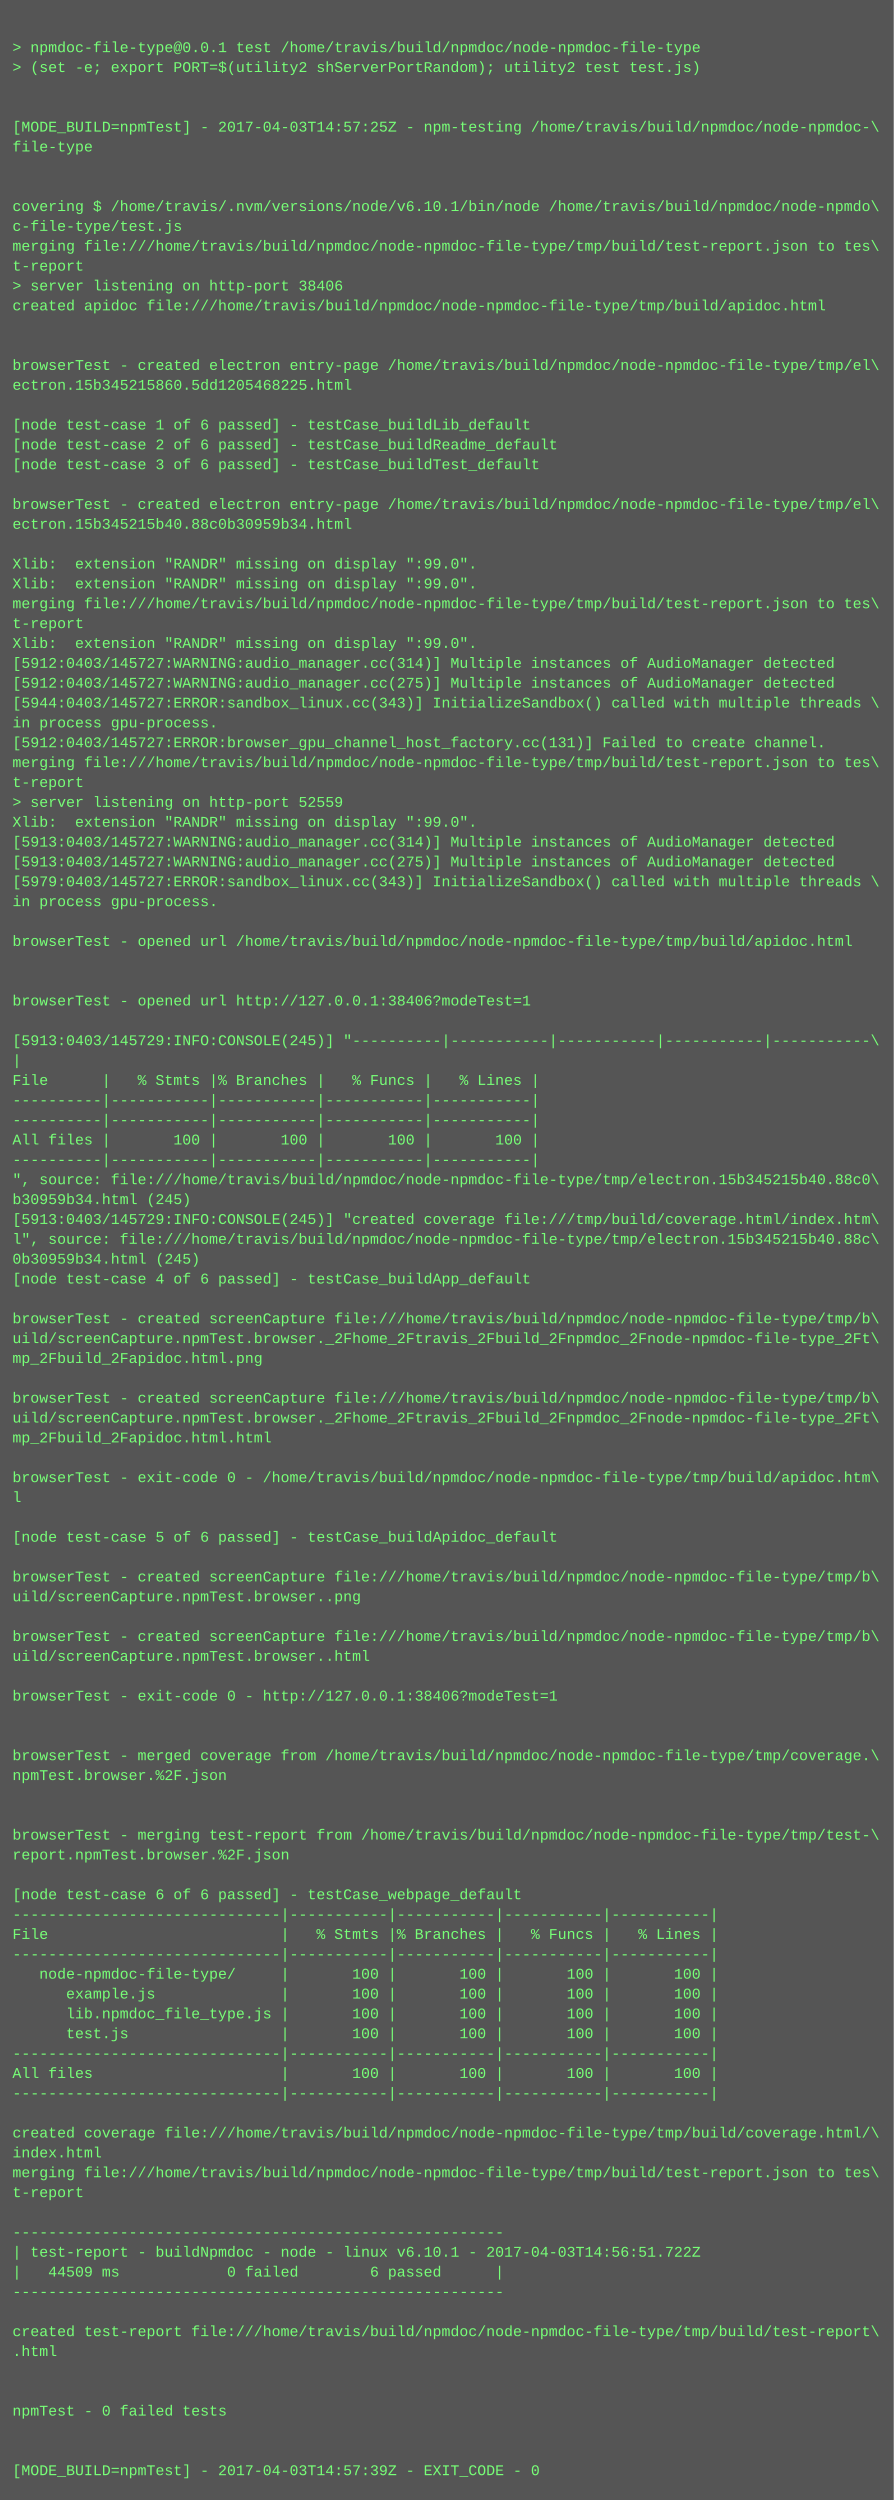
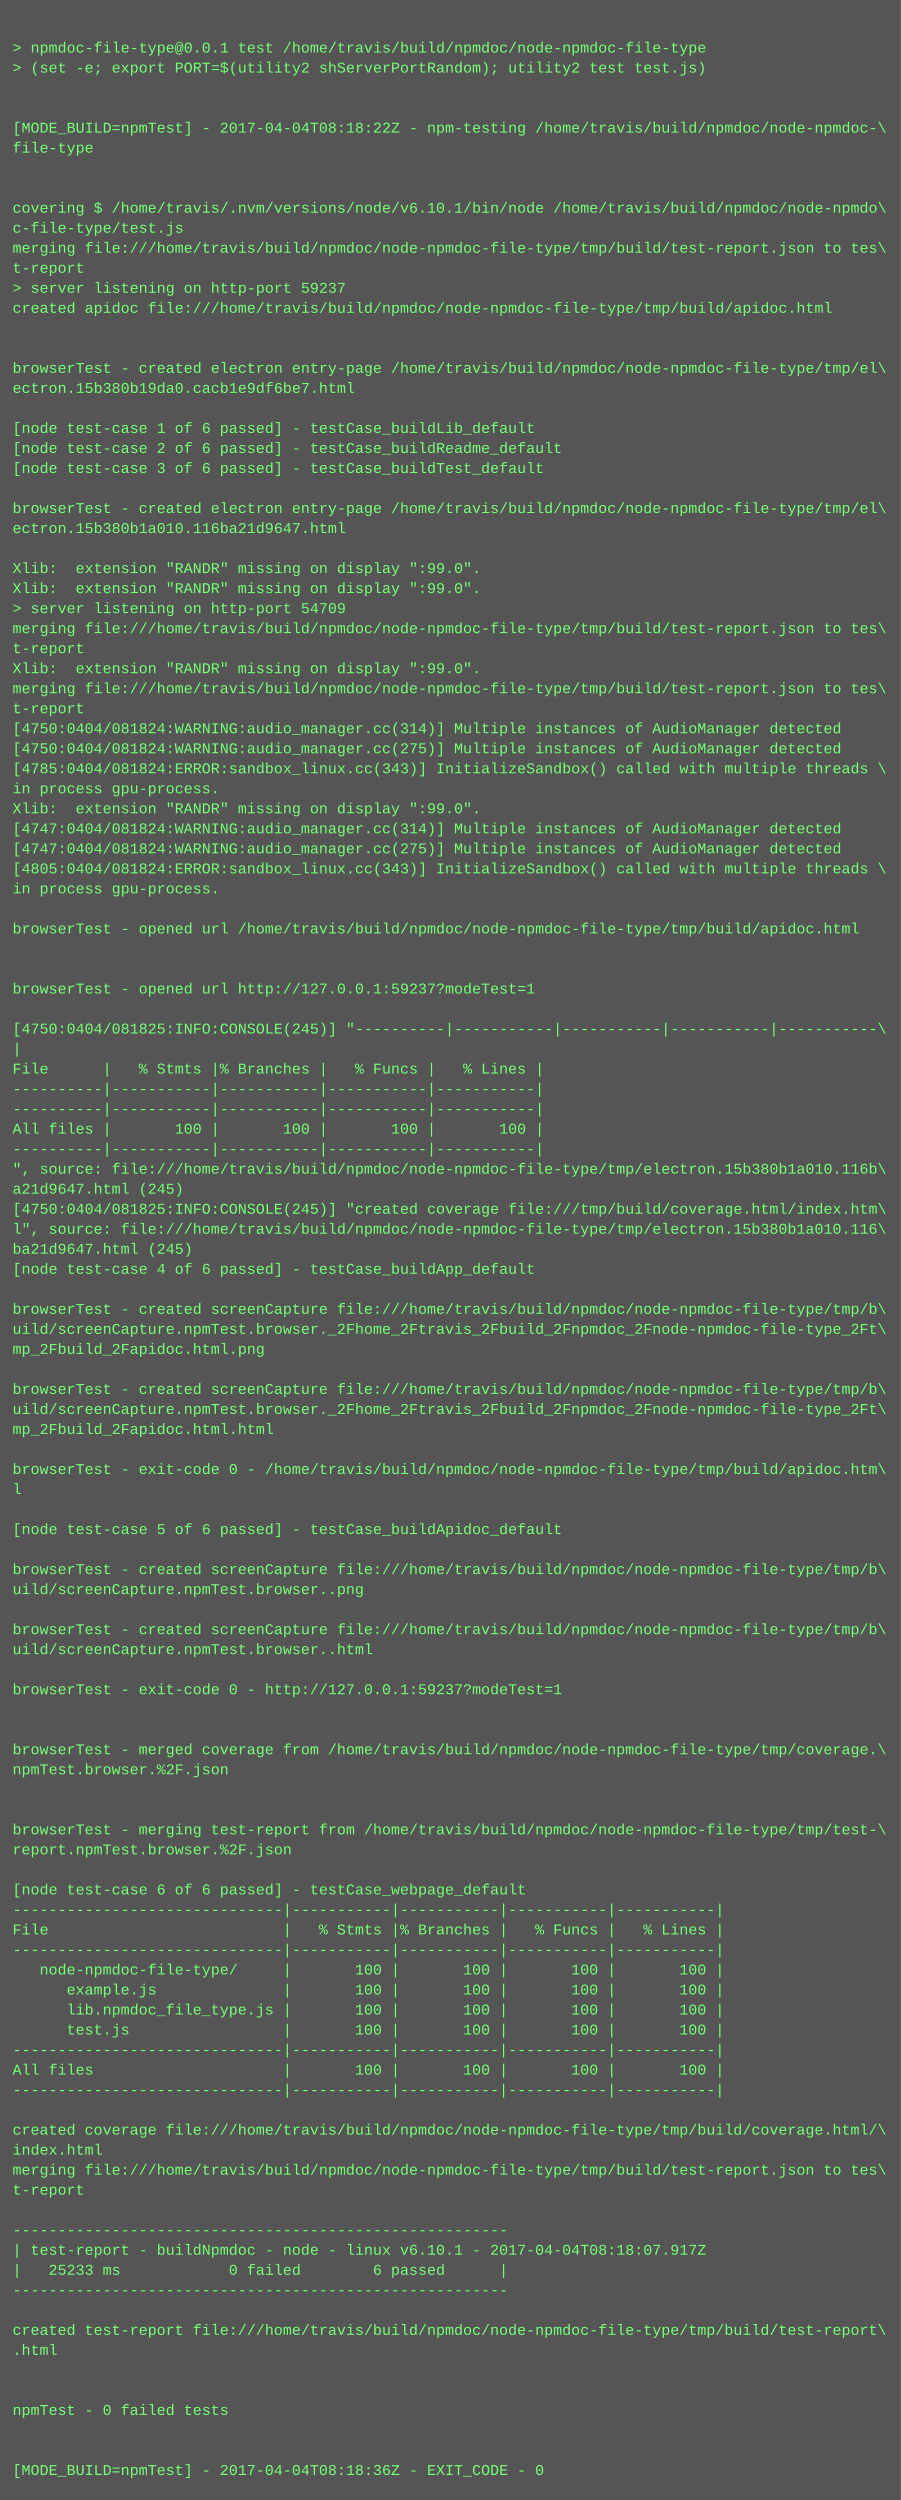
- <svg xmlns="http://www.w3.org/2000/svg" height="2014" width="720">
-   <rect height="2014" fill="#555" width="720" />
+ <svg xmlns="http://www.w3.org/2000/svg" height="1998" width="720">
+   <rect height="1998" fill="#555" width="720" />
  <text fill="#7f7" font-family="Courier New" font-size="12" xml:space="preserve">
    <tspan x="10" y="26" />
    <tspan x="10" y="42">&gt; npmdoc-file-type@0.0.1 test /home/travis/build/npmdoc/node-npmdoc-file-type</tspan>
    <tspan x="10" y="58">&gt; (set -e; export PORT=$(utility2 shServerPortRandom); utility2 test test.js)</tspan>
    <tspan x="10" y="74" />
    <tspan x="10" y="90" />
-     <tspan x="10" y="106">[MODE_BUILD=npmTest] - 2017-04-03T14:57:25Z - npm-testing /home/travis/build/npmdoc/node-npmdoc-\</tspan>
+     <tspan x="10" y="106">[MODE_BUILD=npmTest] - 2017-04-04T08:18:22Z - npm-testing /home/travis/build/npmdoc/node-npmdoc-\</tspan>
    <tspan x="10" y="122">file-type</tspan>
    <tspan x="10" y="138" />
    <tspan x="10" y="154" />
    <tspan x="10" y="170">covering $ /home/travis/.nvm/versions/node/v6.10.1/bin/node /home/travis/build/npmdoc/node-npmdo\</tspan>
    <tspan x="10" y="186">c-file-type/test.js</tspan>
    <tspan x="10" y="202">merging file:///home/travis/build/npmdoc/node-npmdoc-file-type/tmp/build/test-report.json to tes\</tspan>
    <tspan x="10" y="218">t-report</tspan>
-     <tspan x="10" y="234">&gt; server listening on http-port 38406</tspan>
+     <tspan x="10" y="234">&gt; server listening on http-port 59237</tspan>
    <tspan x="10" y="250">created apidoc file:///home/travis/build/npmdoc/node-npmdoc-file-type/tmp/build/apidoc.html</tspan>
    <tspan x="10" y="266" />
    <tspan x="10" y="282" />
    <tspan x="10" y="298">browserTest - created electron entry-page /home/travis/build/npmdoc/node-npmdoc-file-type/tmp/el\</tspan>
-     <tspan x="10" y="314">ectron.15b345215860.5dd1205468225.html</tspan>
+     <tspan x="10" y="314">ectron.15b380b19da0.cacb1e9df6be7.html</tspan>
    <tspan x="10" y="330" />
    <tspan x="10" y="346">[node test-case 1 of 6 passed] - testCase_buildLib_default</tspan>
    <tspan x="10" y="362">[node test-case 2 of 6 passed] - testCase_buildReadme_default</tspan>
    <tspan x="10" y="378">[node test-case 3 of 6 passed] - testCase_buildTest_default</tspan>
    <tspan x="10" y="394" />
    <tspan x="10" y="410">browserTest - created electron entry-page /home/travis/build/npmdoc/node-npmdoc-file-type/tmp/el\</tspan>
-     <tspan x="10" y="426">ectron.15b345215b40.88c0b30959b34.html</tspan>
+     <tspan x="10" y="426">ectron.15b380b1a010.116ba21d9647.html</tspan>
    <tspan x="10" y="442" />
    <tspan x="10" y="458">Xlib:  extension "RANDR" missing on display ":99.0".</tspan>
    <tspan x="10" y="474">Xlib:  extension "RANDR" missing on display ":99.0".</tspan>
-     <tspan x="10" y="490">merging file:///home/travis/build/npmdoc/node-npmdoc-file-type/tmp/build/test-report.json to tes\</tspan>
-     <tspan x="10" y="506">t-report</tspan>
-     <tspan x="10" y="522">Xlib:  extension "RANDR" missing on display ":99.0".</tspan>
-     <tspan x="10" y="538">[5912:0403/145727:WARNING:audio_manager.cc(314)] Multiple instances of AudioManager detected</tspan>
-     <tspan x="10" y="554">[5912:0403/145727:WARNING:audio_manager.cc(275)] Multiple instances of AudioManager detected</tspan>
-     <tspan x="10" y="570">[5944:0403/145727:ERROR:sandbox_linux.cc(343)] InitializeSandbox() called with multiple threads \</tspan>
-     <tspan x="10" y="586">in process gpu-process. </tspan>
-     <tspan x="10" y="602">[5912:0403/145727:ERROR:browser_gpu_channel_host_factory.cc(131)] Failed to create channel.</tspan>
-     <tspan x="10" y="618">merging file:///home/travis/build/npmdoc/node-npmdoc-file-type/tmp/build/test-report.json to tes\</tspan>
-     <tspan x="10" y="634">t-report</tspan>
-     <tspan x="10" y="650">&gt; server listening on http-port 52559</tspan>
-     <tspan x="10" y="666">Xlib:  extension "RANDR" missing on display ":99.0".</tspan>
-     <tspan x="10" y="682">[5913:0403/145727:WARNING:audio_manager.cc(314)] Multiple instances of AudioManager detected</tspan>
-     <tspan x="10" y="698">[5913:0403/145727:WARNING:audio_manager.cc(275)] Multiple instances of AudioManager detected</tspan>
-     <tspan x="10" y="714">[5979:0403/145727:ERROR:sandbox_linux.cc(343)] InitializeSandbox() called with multiple threads \</tspan>
-     <tspan x="10" y="730">in process gpu-process. </tspan>
-     <tspan x="10" y="746" />
-     <tspan x="10" y="762">browserTest - opened url /home/travis/build/npmdoc/node-npmdoc-file-type/tmp/build/apidoc.html</tspan>
+     <tspan x="10" y="490">&gt; server listening on http-port 54709</tspan>
+     <tspan x="10" y="506">merging file:///home/travis/build/npmdoc/node-npmdoc-file-type/tmp/build/test-report.json to tes\</tspan>
+     <tspan x="10" y="522">t-report</tspan>
+     <tspan x="10" y="538">Xlib:  extension "RANDR" missing on display ":99.0".</tspan>
+     <tspan x="10" y="554">merging file:///home/travis/build/npmdoc/node-npmdoc-file-type/tmp/build/test-report.json to tes\</tspan>
+     <tspan x="10" y="570">t-report</tspan>
+     <tspan x="10" y="586">[4750:0404/081824:WARNING:audio_manager.cc(314)] Multiple instances of AudioManager detected</tspan>
+     <tspan x="10" y="602">[4750:0404/081824:WARNING:audio_manager.cc(275)] Multiple instances of AudioManager detected</tspan>
+     <tspan x="10" y="618">[4785:0404/081824:ERROR:sandbox_linux.cc(343)] InitializeSandbox() called with multiple threads \</tspan>
+     <tspan x="10" y="634">in process gpu-process. </tspan>
+     <tspan x="10" y="650">Xlib:  extension "RANDR" missing on display ":99.0".</tspan>
+     <tspan x="10" y="666">[4747:0404/081824:WARNING:audio_manager.cc(314)] Multiple instances of AudioManager detected</tspan>
+     <tspan x="10" y="682">[4747:0404/081824:WARNING:audio_manager.cc(275)] Multiple instances of AudioManager detected</tspan>
+     <tspan x="10" y="698">[4805:0404/081824:ERROR:sandbox_linux.cc(343)] InitializeSandbox() called with multiple threads \</tspan>
+     <tspan x="10" y="714">in process gpu-process. </tspan>
+     <tspan x="10" y="730" />
+     <tspan x="10" y="746">browserTest - opened url /home/travis/build/npmdoc/node-npmdoc-file-type/tmp/build/apidoc.html</tspan>
+     <tspan x="10" y="762" />
    <tspan x="10" y="778" />
-     <tspan x="10" y="794" />
-     <tspan x="10" y="810">browserTest - opened url http://127.0.0.1:38406?modeTest=1</tspan>
-     <tspan x="10" y="826" />
-     <tspan x="10" y="842">[5913:0403/145729:INFO:CONSOLE(245)] "----------|-----------|-----------|-----------|-----------\</tspan>
-     <tspan x="10" y="858">|</tspan>
-     <tspan x="10" y="874">File      |   % Stmts |% Branches |   % Funcs |   % Lines |</tspan>
+     <tspan x="10" y="794">browserTest - opened url http://127.0.0.1:59237?modeTest=1</tspan>
+     <tspan x="10" y="810" />
+     <tspan x="10" y="826">[4750:0404/081825:INFO:CONSOLE(245)] "----------|-----------|-----------|-----------|-----------\</tspan>
+     <tspan x="10" y="842">|</tspan>
+     <tspan x="10" y="858">File      |   % Stmts |% Branches |   % Funcs |   % Lines |</tspan>
+     <tspan x="10" y="874">----------|-----------|-----------|-----------|-----------|</tspan>
    <tspan x="10" y="890">----------|-----------|-----------|-----------|-----------|</tspan>
-     <tspan x="10" y="906">----------|-----------|-----------|-----------|-----------|</tspan>
-     <tspan x="10" y="922">All files |       100 |       100 |       100 |       100 |</tspan>
-     <tspan x="10" y="938">----------|-----------|-----------|-----------|-----------|</tspan>
-     <tspan x="10" y="954">", source: file:///home/travis/build/npmdoc/node-npmdoc-file-type/tmp/electron.15b345215b40.88c0\</tspan>
-     <tspan x="10" y="970">b30959b34.html (245)</tspan>
-     <tspan x="10" y="986">[5913:0403/145729:INFO:CONSOLE(245)] "created coverage file:///tmp/build/coverage.html/index.htm\</tspan>
-     <tspan x="10" y="1002">l", source: file:///home/travis/build/npmdoc/node-npmdoc-file-type/tmp/electron.15b345215b40.88c\</tspan>
-     <tspan x="10" y="1018">0b30959b34.html (245)</tspan>
-     <tspan x="10" y="1034">[node test-case 4 of 6 passed] - testCase_buildApp_default</tspan>
-     <tspan x="10" y="1050" />
-     <tspan x="10" y="1066">browserTest - created screenCapture file:///home/travis/build/npmdoc/node-npmdoc-file-type/tmp/b\</tspan>
-     <tspan x="10" y="1082">uild/screenCapture.npmTest.browser._2Fhome_2Ftravis_2Fbuild_2Fnpmdoc_2Fnode-npmdoc-file-type_2Ft\</tspan>
-     <tspan x="10" y="1098">mp_2Fbuild_2Fapidoc.html.png</tspan>
-     <tspan x="10" y="1114" />
-     <tspan x="10" y="1130">browserTest - created screenCapture file:///home/travis/build/npmdoc/node-npmdoc-file-type/tmp/b\</tspan>
-     <tspan x="10" y="1146">uild/screenCapture.npmTest.browser._2Fhome_2Ftravis_2Fbuild_2Fnpmdoc_2Fnode-npmdoc-file-type_2Ft\</tspan>
-     <tspan x="10" y="1162">mp_2Fbuild_2Fapidoc.html.html</tspan>
-     <tspan x="10" y="1178" />
-     <tspan x="10" y="1194">browserTest - exit-code 0 - /home/travis/build/npmdoc/node-npmdoc-file-type/tmp/build/apidoc.htm\</tspan>
-     <tspan x="10" y="1210">l</tspan>
-     <tspan x="10" y="1226" />
-     <tspan x="10" y="1242">[node test-case 5 of 6 passed] - testCase_buildApidoc_default</tspan>
-     <tspan x="10" y="1258" />
-     <tspan x="10" y="1274">browserTest - created screenCapture file:///home/travis/build/npmdoc/node-npmdoc-file-type/tmp/b\</tspan>
-     <tspan x="10" y="1290">uild/screenCapture.npmTest.browser..png</tspan>
-     <tspan x="10" y="1306" />
-     <tspan x="10" y="1322">browserTest - created screenCapture file:///home/travis/build/npmdoc/node-npmdoc-file-type/tmp/b\</tspan>
-     <tspan x="10" y="1338">uild/screenCapture.npmTest.browser..html</tspan>
-     <tspan x="10" y="1354" />
-     <tspan x="10" y="1370">browserTest - exit-code 0 - http://127.0.0.1:38406?modeTest=1</tspan>
+     <tspan x="10" y="906">All files |       100 |       100 |       100 |       100 |</tspan>
+     <tspan x="10" y="922">----------|-----------|-----------|-----------|-----------|</tspan>
+     <tspan x="10" y="938">", source: file:///home/travis/build/npmdoc/node-npmdoc-file-type/tmp/electron.15b380b1a010.116b\</tspan>
+     <tspan x="10" y="954">a21d9647.html (245)</tspan>
+     <tspan x="10" y="970">[4750:0404/081825:INFO:CONSOLE(245)] "created coverage file:///tmp/build/coverage.html/index.htm\</tspan>
+     <tspan x="10" y="986">l", source: file:///home/travis/build/npmdoc/node-npmdoc-file-type/tmp/electron.15b380b1a010.116\</tspan>
+     <tspan x="10" y="1002">ba21d9647.html (245)</tspan>
+     <tspan x="10" y="1018">[node test-case 4 of 6 passed] - testCase_buildApp_default</tspan>
+     <tspan x="10" y="1034" />
+     <tspan x="10" y="1050">browserTest - created screenCapture file:///home/travis/build/npmdoc/node-npmdoc-file-type/tmp/b\</tspan>
+     <tspan x="10" y="1066">uild/screenCapture.npmTest.browser._2Fhome_2Ftravis_2Fbuild_2Fnpmdoc_2Fnode-npmdoc-file-type_2Ft\</tspan>
+     <tspan x="10" y="1082">mp_2Fbuild_2Fapidoc.html.png</tspan>
+     <tspan x="10" y="1098" />
+     <tspan x="10" y="1114">browserTest - created screenCapture file:///home/travis/build/npmdoc/node-npmdoc-file-type/tmp/b\</tspan>
+     <tspan x="10" y="1130">uild/screenCapture.npmTest.browser._2Fhome_2Ftravis_2Fbuild_2Fnpmdoc_2Fnode-npmdoc-file-type_2Ft\</tspan>
+     <tspan x="10" y="1146">mp_2Fbuild_2Fapidoc.html.html</tspan>
+     <tspan x="10" y="1162" />
+     <tspan x="10" y="1178">browserTest - exit-code 0 - /home/travis/build/npmdoc/node-npmdoc-file-type/tmp/build/apidoc.htm\</tspan>
+     <tspan x="10" y="1194">l</tspan>
+     <tspan x="10" y="1210" />
+     <tspan x="10" y="1226">[node test-case 5 of 6 passed] - testCase_buildApidoc_default</tspan>
+     <tspan x="10" y="1242" />
+     <tspan x="10" y="1258">browserTest - created screenCapture file:///home/travis/build/npmdoc/node-npmdoc-file-type/tmp/b\</tspan>
+     <tspan x="10" y="1274">uild/screenCapture.npmTest.browser..png</tspan>
+     <tspan x="10" y="1290" />
+     <tspan x="10" y="1306">browserTest - created screenCapture file:///home/travis/build/npmdoc/node-npmdoc-file-type/tmp/b\</tspan>
+     <tspan x="10" y="1322">uild/screenCapture.npmTest.browser..html</tspan>
+     <tspan x="10" y="1338" />
+     <tspan x="10" y="1354">browserTest - exit-code 0 - http://127.0.0.1:59237?modeTest=1</tspan>
+     <tspan x="10" y="1370" />
    <tspan x="10" y="1386" />
-     <tspan x="10" y="1402" />
-     <tspan x="10" y="1418">browserTest - merged coverage from /home/travis/build/npmdoc/node-npmdoc-file-type/tmp/coverage.\</tspan>
-     <tspan x="10" y="1434">npmTest.browser.%2F.json</tspan>
+     <tspan x="10" y="1402">browserTest - merged coverage from /home/travis/build/npmdoc/node-npmdoc-file-type/tmp/coverage.\</tspan>
+     <tspan x="10" y="1418">npmTest.browser.%2F.json</tspan>
+     <tspan x="10" y="1434" />
    <tspan x="10" y="1450" />
-     <tspan x="10" y="1466" />
-     <tspan x="10" y="1482">browserTest - merging test-report from /home/travis/build/npmdoc/node-npmdoc-file-type/tmp/test-\</tspan>
-     <tspan x="10" y="1498">report.npmTest.browser.%2F.json</tspan>
-     <tspan x="10" y="1514" />
-     <tspan x="10" y="1530">[node test-case 6 of 6 passed] - testCase_webpage_default</tspan>
-     <tspan x="10" y="1546">------------------------------|-----------|-----------|-----------|-----------|</tspan>
-     <tspan x="10" y="1562">File                          |   % Stmts |% Branches |   % Funcs |   % Lines |</tspan>
-     <tspan x="10" y="1578">------------------------------|-----------|-----------|-----------|-----------|</tspan>
-     <tspan x="10" y="1594">   node-npmdoc-file-type/     |       100 |       100 |       100 |       100 |</tspan>
-     <tspan x="10" y="1610">      example.js              |       100 |       100 |       100 |       100 |</tspan>
-     <tspan x="10" y="1626">      lib.npmdoc_file_type.js |       100 |       100 |       100 |       100 |</tspan>
-     <tspan x="10" y="1642">      test.js                 |       100 |       100 |       100 |       100 |</tspan>
-     <tspan x="10" y="1658">------------------------------|-----------|-----------|-----------|-----------|</tspan>
-     <tspan x="10" y="1674">All files                     |       100 |       100 |       100 |       100 |</tspan>
-     <tspan x="10" y="1690">------------------------------|-----------|-----------|-----------|-----------|</tspan>
-     <tspan x="10" y="1706" />
-     <tspan x="10" y="1722">created coverage file:///home/travis/build/npmdoc/node-npmdoc-file-type/tmp/build/coverage.html/\</tspan>
-     <tspan x="10" y="1738">index.html</tspan>
-     <tspan x="10" y="1754">merging file:///home/travis/build/npmdoc/node-npmdoc-file-type/tmp/build/test-report.json to tes\</tspan>
-     <tspan x="10" y="1770">t-report</tspan>
-     <tspan x="10" y="1786" />
-     <tspan x="10" y="1802">-------------------------------------------------------</tspan>
-     <tspan x="10" y="1818">| test-report - buildNpmdoc - node - linux v6.10.1 - 2017-04-03T14:56:51.722Z</tspan>
-     <tspan x="10" y="1834">|   44509 ms            0 failed        6 passed      |</tspan>
-     <tspan x="10" y="1850">-------------------------------------------------------</tspan>
-     <tspan x="10" y="1866" />
-     <tspan x="10" y="1882">created test-report file:///home/travis/build/npmdoc/node-npmdoc-file-type/tmp/build/test-report\</tspan>
-     <tspan x="10" y="1898">.html</tspan>
+     <tspan x="10" y="1466">browserTest - merging test-report from /home/travis/build/npmdoc/node-npmdoc-file-type/tmp/test-\</tspan>
+     <tspan x="10" y="1482">report.npmTest.browser.%2F.json</tspan>
+     <tspan x="10" y="1498" />
+     <tspan x="10" y="1514">[node test-case 6 of 6 passed] - testCase_webpage_default</tspan>
+     <tspan x="10" y="1530">------------------------------|-----------|-----------|-----------|-----------|</tspan>
+     <tspan x="10" y="1546">File                          |   % Stmts |% Branches |   % Funcs |   % Lines |</tspan>
+     <tspan x="10" y="1562">------------------------------|-----------|-----------|-----------|-----------|</tspan>
+     <tspan x="10" y="1578">   node-npmdoc-file-type/     |       100 |       100 |       100 |       100 |</tspan>
+     <tspan x="10" y="1594">      example.js              |       100 |       100 |       100 |       100 |</tspan>
+     <tspan x="10" y="1610">      lib.npmdoc_file_type.js |       100 |       100 |       100 |       100 |</tspan>
+     <tspan x="10" y="1626">      test.js                 |       100 |       100 |       100 |       100 |</tspan>
+     <tspan x="10" y="1642">------------------------------|-----------|-----------|-----------|-----------|</tspan>
+     <tspan x="10" y="1658">All files                     |       100 |       100 |       100 |       100 |</tspan>
+     <tspan x="10" y="1674">------------------------------|-----------|-----------|-----------|-----------|</tspan>
+     <tspan x="10" y="1690" />
+     <tspan x="10" y="1706">created coverage file:///home/travis/build/npmdoc/node-npmdoc-file-type/tmp/build/coverage.html/\</tspan>
+     <tspan x="10" y="1722">index.html</tspan>
+     <tspan x="10" y="1738">merging file:///home/travis/build/npmdoc/node-npmdoc-file-type/tmp/build/test-report.json to tes\</tspan>
+     <tspan x="10" y="1754">t-report</tspan>
+     <tspan x="10" y="1770" />
+     <tspan x="10" y="1786">-------------------------------------------------------</tspan>
+     <tspan x="10" y="1802">| test-report - buildNpmdoc - node - linux v6.10.1 - 2017-04-04T08:18:07.917Z</tspan>
+     <tspan x="10" y="1818">|   25233 ms            0 failed        6 passed      |</tspan>
+     <tspan x="10" y="1834">-------------------------------------------------------</tspan>
+     <tspan x="10" y="1850" />
+     <tspan x="10" y="1866">created test-report file:///home/travis/build/npmdoc/node-npmdoc-file-type/tmp/build/test-report\</tspan>
+     <tspan x="10" y="1882">.html</tspan>
+     <tspan x="10" y="1898" />
    <tspan x="10" y="1914" />
-     <tspan x="10" y="1930" />
-     <tspan x="10" y="1946">npmTest - 0 failed tests</tspan>
+     <tspan x="10" y="1930">npmTest - 0 failed tests</tspan>
+     <tspan x="10" y="1946" />
    <tspan x="10" y="1962" />
-     <tspan x="10" y="1978" />
-     <tspan x="10" y="1994">[MODE_BUILD=npmTest] - 2017-04-03T14:57:39Z - EXIT_CODE - 0</tspan>
+     <tspan x="10" y="1978">[MODE_BUILD=npmTest] - 2017-04-04T08:18:36Z - EXIT_CODE - 0</tspan>
  </text>
</svg>
